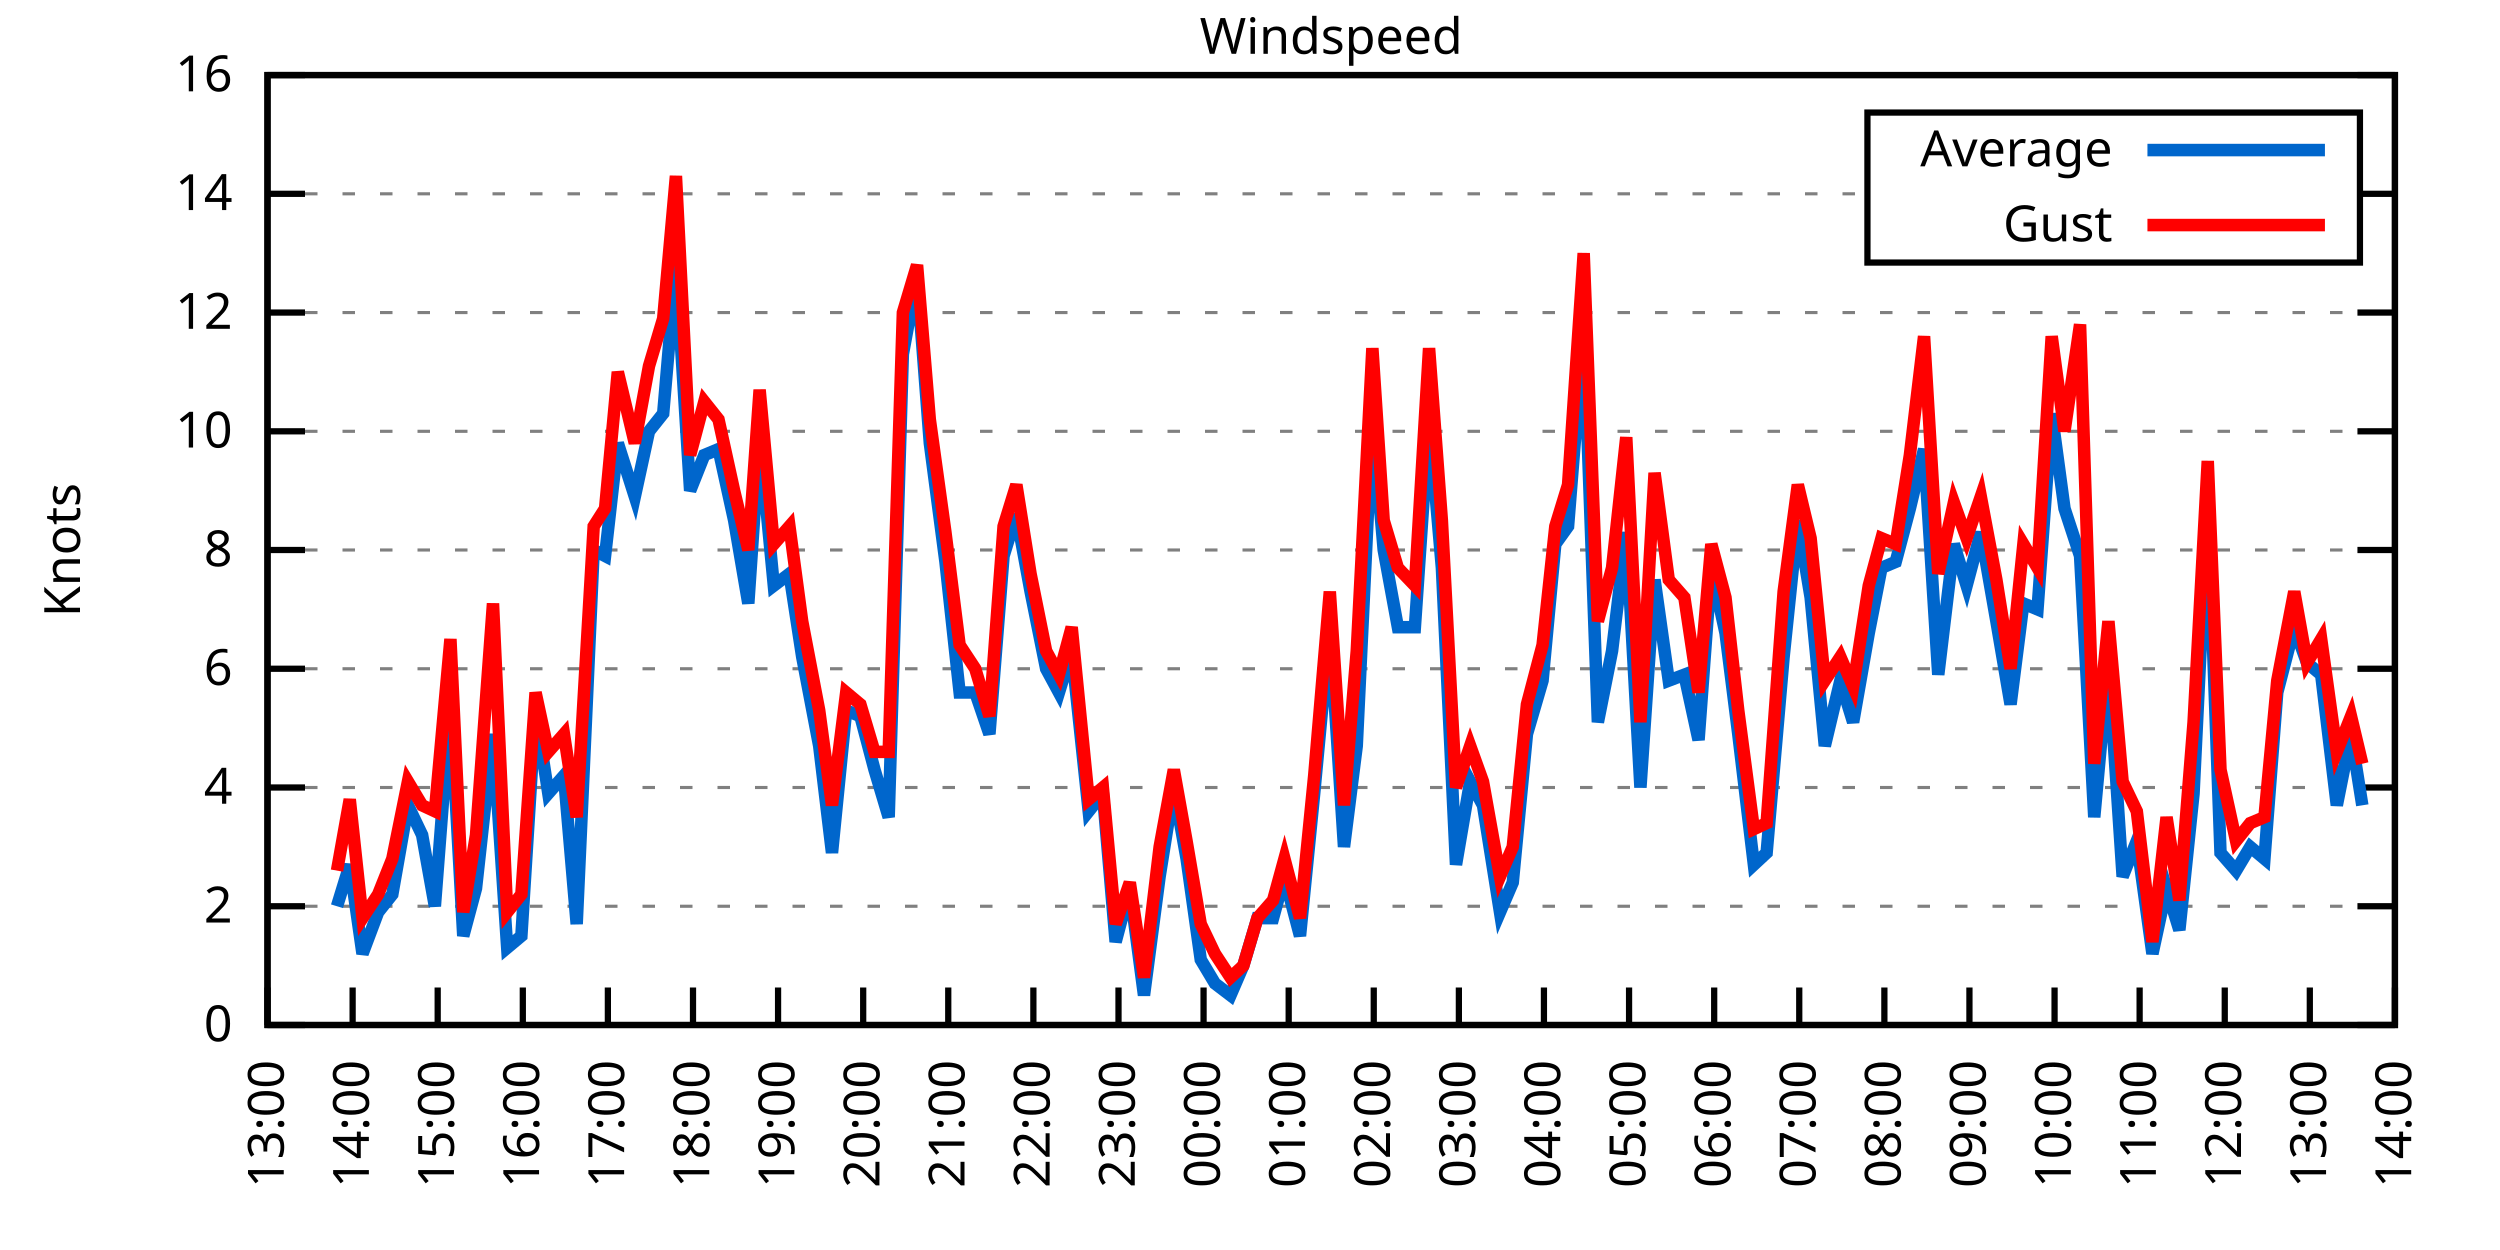
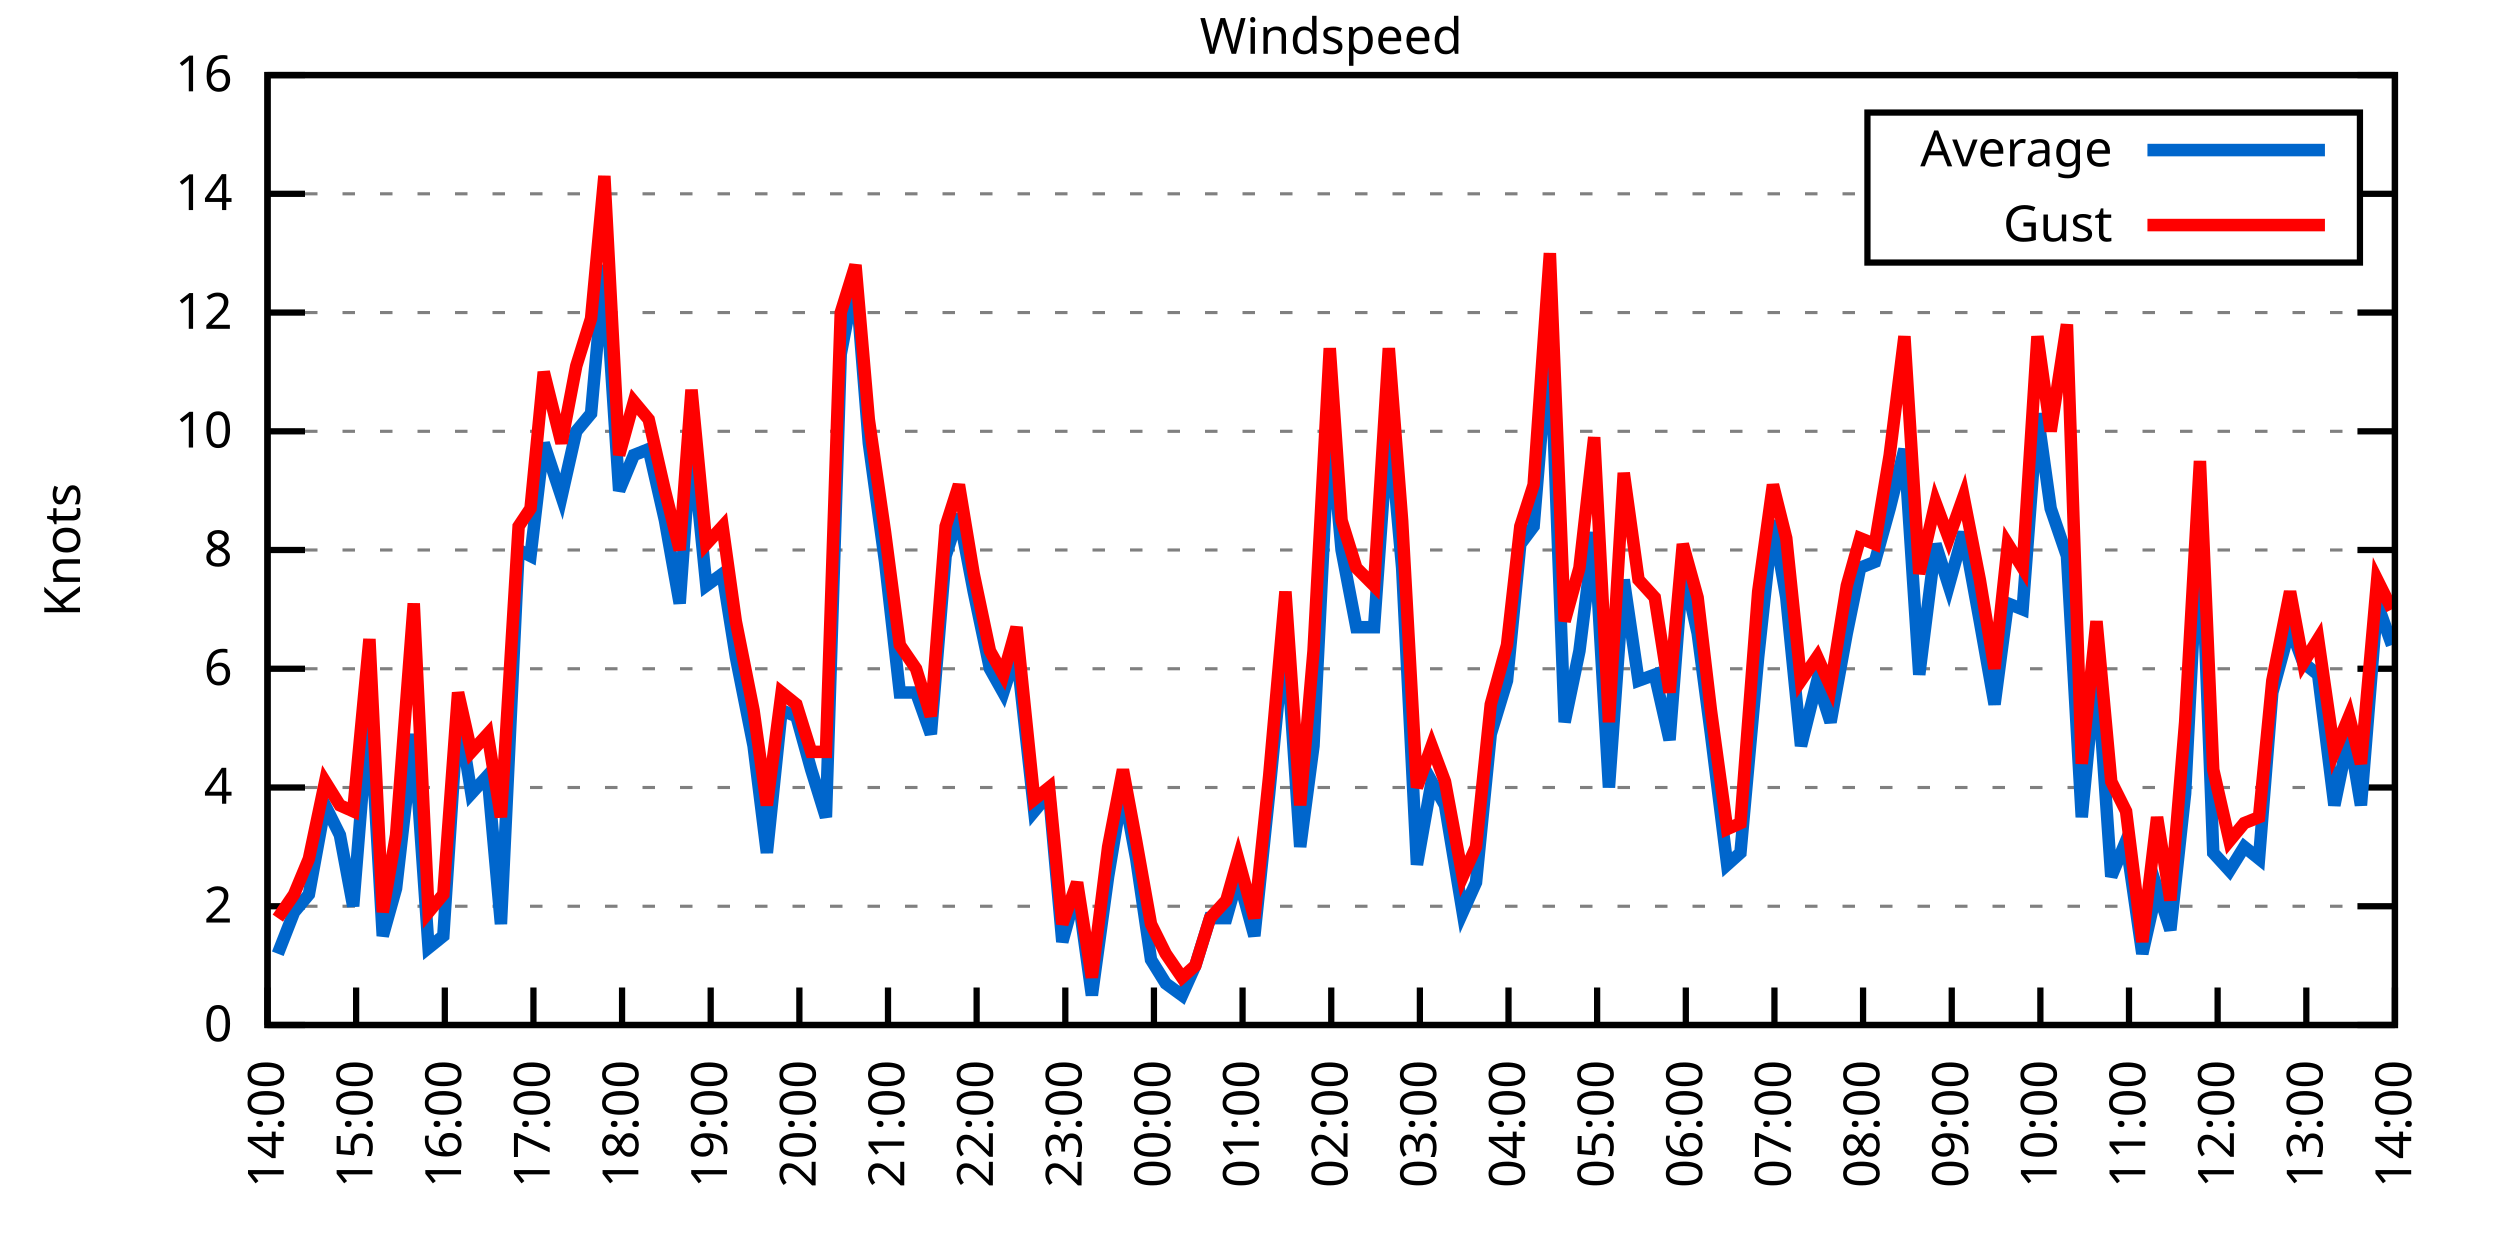
<svg xmlns="http://www.w3.org/2000/svg" xmlns:xlink="http://www.w3.org/1999/xlink" width="400" height="200" viewBox="0 0 400 200">
  <g id="gnuplot_canvas">
    <rect x="0" y="0" width="400" height="200" fill="none" />
    <defs>
      <circle id="gpDot" r="0.5" stroke-width="0.5" stroke="currentColor" />
      <path id="gpPt0" stroke-width="0.333" stroke="currentColor" d="M-1,0 h2 M0,-1 v2" />
      <path id="gpPt1" stroke-width="0.333" stroke="currentColor" d="M-1,-1 L1,1 M1,-1 L-1,1" />
      <path id="gpPt2" stroke-width="0.333" stroke="currentColor" d="M-1,0 L1,0 M0,-1 L0,1 M-1,-1 L1,1 M-1,1 L1,-1" />
      <rect id="gpPt3" stroke-width="0.333" stroke="currentColor" x="-1" y="-1" width="2" height="2" />
      <rect id="gpPt4" stroke-width="0.333" stroke="currentColor" fill="currentColor" x="-1" y="-1" width="2" height="2" />
      <circle id="gpPt5" stroke-width="0.333" stroke="currentColor" cx="0" cy="0" r="1" />
      <use xlink:href="#gpPt5" id="gpPt6" fill="currentColor" stroke="none" />
      <path id="gpPt7" stroke-width="0.333" stroke="currentColor" d="M0,-1.33 L-1.33,0.67 L1.33,0.67 z" />
      <use xlink:href="#gpPt7" id="gpPt8" fill="currentColor" stroke="none" />
      <use xlink:href="#gpPt7" id="gpPt9" stroke="currentColor" transform="rotate(180)" />
      <use xlink:href="#gpPt9" id="gpPt10" fill="currentColor" stroke="none" />
      <use xlink:href="#gpPt3" id="gpPt11" stroke="currentColor" transform="rotate(45)" />
      <use xlink:href="#gpPt11" id="gpPt12" fill="currentColor" stroke="none" />
      <path id="gpPt13" stroke-width="0.333" stroke="currentColor" d="M0,1.330 L1.265,0.411 L0.782,-1.067 L-0.782,-1.076 L-1.265,0.411 z" />
      <use xlink:href="#gpPt13" id="gpPt14" fill="currentColor" stroke="none" />
      <filter id="textbox" filterUnits="objectBoundingBox" x="0" y="0" height="1" width="1">
        <feFlood flood-color="white" flood-opacity="1" result="bgnd" />
        <feComposite in="SourceGraphic" in2="bgnd" operator="atop" />
      </filter>
      <filter id="greybox" filterUnits="objectBoundingBox" x="0" y="0" height="1" width="1">
        <feFlood flood-color="lightgrey" flood-opacity="1" result="grey" />
        <feComposite in="SourceGraphic" in2="grey" operator="atop" />
      </filter>
    </defs>
    <g fill="none" color="white" stroke="currentColor" stroke-width="1.00" stroke-linecap="butt" stroke-linejoin="miter">
</g>
    <g fill="none" color="black" stroke="currentColor" stroke-width="1.00" stroke-linecap="butt" stroke-linejoin="miter">
      <g stroke="none" shape-rendering="crispEdges">
        <polygon fill="rgb(255, 255, 255)" points="42.80,164.00 383.18,164.00 383.18,12.02 42.80,12.02 " />
      </g>
    </g>
    <g fill="none" color="black" stroke="currentColor" stroke-width="1.00" stroke-linecap="butt" stroke-linejoin="miter">
</g>
    <g fill="none" color="black" stroke="black" stroke-width="0.50" stroke-linecap="butt" stroke-linejoin="miter">
</g>
    <g fill="none" color="gray" stroke="currentColor" stroke-width="0.50" stroke-linecap="butt" stroke-linejoin="miter">
      <path stroke="gray" stroke-dasharray="2,4" class="gridline" d="M42.80,164.00 L383.19,164.00  " />
    </g>
    <g fill="none" color="gray" stroke="gray" stroke-width="1.00" stroke-linecap="butt" stroke-linejoin="miter">
</g>
    <g fill="none" color="black" stroke="currentColor" stroke-width="1.00" stroke-linecap="butt" stroke-linejoin="miter">
      <path stroke="black" d="M42.80,164.00 L48.80,164.00 M383.19,164.00 L377.19,164.00  " />
      <g transform="translate(37.20,166.60)" stroke="none" fill="black" font-family="Sans" font-size="8.00" text-anchor="end">
        <text>
          <tspan font-family="Sans"> 0</tspan>
        </text>
      </g>
    </g>
    <g fill="none" color="black" stroke="currentColor" stroke-width="1.00" stroke-linecap="butt" stroke-linejoin="miter">
</g>
    <g fill="none" color="black" stroke="black" stroke-width="0.50" stroke-linecap="butt" stroke-linejoin="miter">
</g>
    <g fill="none" color="gray" stroke="currentColor" stroke-width="0.50" stroke-linecap="butt" stroke-linejoin="miter">
      <path stroke="gray" stroke-dasharray="2,4" class="gridline" d="M42.80,145.00 L383.19,145.00  " />
    </g>
    <g fill="none" color="gray" stroke="gray" stroke-width="1.00" stroke-linecap="butt" stroke-linejoin="miter">
</g>
    <g fill="none" color="black" stroke="currentColor" stroke-width="1.00" stroke-linecap="butt" stroke-linejoin="miter">
      <path stroke="black" d="M42.80,145.00 L48.80,145.00 M383.19,145.00 L377.19,145.00  " />
      <g transform="translate(37.20,147.60)" stroke="none" fill="black" font-family="Sans" font-size="8.00" text-anchor="end">
        <text>
          <tspan font-family="Sans"> 2</tspan>
        </text>
      </g>
    </g>
    <g fill="none" color="black" stroke="currentColor" stroke-width="1.00" stroke-linecap="butt" stroke-linejoin="miter">
</g>
    <g fill="none" color="black" stroke="black" stroke-width="0.50" stroke-linecap="butt" stroke-linejoin="miter">
</g>
    <g fill="none" color="gray" stroke="currentColor" stroke-width="0.50" stroke-linecap="butt" stroke-linejoin="miter">
      <path stroke="gray" stroke-dasharray="2,4" class="gridline" d="M42.80,126.00 L383.19,126.00  " />
    </g>
    <g fill="none" color="gray" stroke="gray" stroke-width="1.00" stroke-linecap="butt" stroke-linejoin="miter">
</g>
    <g fill="none" color="black" stroke="currentColor" stroke-width="1.00" stroke-linecap="butt" stroke-linejoin="miter">
      <path stroke="black" d="M42.80,126.00 L48.80,126.00 M383.19,126.00 L377.19,126.00  " />
      <g transform="translate(37.20,128.60)" stroke="none" fill="black" font-family="Sans" font-size="8.00" text-anchor="end">
        <text>
          <tspan font-family="Sans"> 4</tspan>
        </text>
      </g>
    </g>
    <g fill="none" color="black" stroke="currentColor" stroke-width="1.00" stroke-linecap="butt" stroke-linejoin="miter">
</g>
    <g fill="none" color="black" stroke="black" stroke-width="0.50" stroke-linecap="butt" stroke-linejoin="miter">
</g>
    <g fill="none" color="gray" stroke="currentColor" stroke-width="0.50" stroke-linecap="butt" stroke-linejoin="miter">
      <path stroke="gray" stroke-dasharray="2,4" class="gridline" d="M42.80,107.00 L383.19,107.00  " />
    </g>
    <g fill="none" color="gray" stroke="gray" stroke-width="1.00" stroke-linecap="butt" stroke-linejoin="miter">
</g>
    <g fill="none" color="black" stroke="currentColor" stroke-width="1.00" stroke-linecap="butt" stroke-linejoin="miter">
      <path stroke="black" d="M42.80,107.00 L48.80,107.00 M383.19,107.00 L377.19,107.00  " />
      <g transform="translate(37.20,109.60)" stroke="none" fill="black" font-family="Sans" font-size="8.00" text-anchor="end">
        <text>
          <tspan font-family="Sans"> 6</tspan>
        </text>
      </g>
    </g>
    <g fill="none" color="black" stroke="currentColor" stroke-width="1.00" stroke-linecap="butt" stroke-linejoin="miter">
</g>
    <g fill="none" color="black" stroke="black" stroke-width="0.50" stroke-linecap="butt" stroke-linejoin="miter">
</g>
    <g fill="none" color="gray" stroke="currentColor" stroke-width="0.50" stroke-linecap="butt" stroke-linejoin="miter">
      <path stroke="gray" stroke-dasharray="2,4" class="gridline" d="M42.80,88.00 L383.19,88.00  " />
    </g>
    <g fill="none" color="gray" stroke="gray" stroke-width="1.00" stroke-linecap="butt" stroke-linejoin="miter">
</g>
    <g fill="none" color="black" stroke="currentColor" stroke-width="1.00" stroke-linecap="butt" stroke-linejoin="miter">
      <path stroke="black" d="M42.80,88.00 L48.80,88.00 M383.19,88.00 L377.19,88.00  " />
      <g transform="translate(37.20,90.60)" stroke="none" fill="black" font-family="Sans" font-size="8.00" text-anchor="end">
        <text>
          <tspan font-family="Sans"> 8</tspan>
        </text>
      </g>
    </g>
    <g fill="none" color="black" stroke="currentColor" stroke-width="1.00" stroke-linecap="butt" stroke-linejoin="miter">
</g>
    <g fill="none" color="black" stroke="black" stroke-width="0.50" stroke-linecap="butt" stroke-linejoin="miter">
</g>
    <g fill="none" color="gray" stroke="currentColor" stroke-width="0.50" stroke-linecap="butt" stroke-linejoin="miter">
      <path stroke="gray" stroke-dasharray="2,4" class="gridline" d="M42.80,69.01 L383.19,69.01  " />
    </g>
    <g fill="none" color="gray" stroke="gray" stroke-width="1.00" stroke-linecap="butt" stroke-linejoin="miter">
</g>
    <g fill="none" color="black" stroke="currentColor" stroke-width="1.00" stroke-linecap="butt" stroke-linejoin="miter">
      <path stroke="black" d="M42.80,69.01 L48.80,69.01 M383.19,69.01 L377.19,69.01  " />
      <g transform="translate(37.20,71.61)" stroke="none" fill="black" font-family="Sans" font-size="8.00" text-anchor="end">
        <text>
          <tspan font-family="Sans"> 10</tspan>
        </text>
      </g>
    </g>
    <g fill="none" color="black" stroke="currentColor" stroke-width="1.00" stroke-linecap="butt" stroke-linejoin="miter">
</g>
    <g fill="none" color="black" stroke="black" stroke-width="0.50" stroke-linecap="butt" stroke-linejoin="miter">
</g>
    <g fill="none" color="gray" stroke="currentColor" stroke-width="0.50" stroke-linecap="butt" stroke-linejoin="miter">
      <path stroke="gray" stroke-dasharray="2,4" class="gridline" d="M42.80,50.01 L383.19,50.01  " />
    </g>
    <g fill="none" color="gray" stroke="gray" stroke-width="1.00" stroke-linecap="butt" stroke-linejoin="miter">
</g>
    <g fill="none" color="black" stroke="currentColor" stroke-width="1.00" stroke-linecap="butt" stroke-linejoin="miter">
      <path stroke="black" d="M42.80,50.01 L48.80,50.01 M383.19,50.01 L377.19,50.01  " />
      <g transform="translate(37.20,52.61)" stroke="none" fill="black" font-family="Sans" font-size="8.00" text-anchor="end">
        <text>
          <tspan font-family="Sans"> 12</tspan>
        </text>
      </g>
    </g>
    <g fill="none" color="black" stroke="currentColor" stroke-width="1.00" stroke-linecap="butt" stroke-linejoin="miter">
</g>
    <g fill="none" color="black" stroke="black" stroke-width="0.50" stroke-linecap="butt" stroke-linejoin="miter">
</g>
    <g fill="none" color="gray" stroke="currentColor" stroke-width="0.50" stroke-linecap="butt" stroke-linejoin="miter">
      <path stroke="gray" stroke-dasharray="2,4" class="gridline" d="M42.80,31.01 L298.79,31.01 M377.59,31.01 L383.19,31.01  " />
    </g>
    <g fill="none" color="gray" stroke="gray" stroke-width="1.00" stroke-linecap="butt" stroke-linejoin="miter">
</g>
    <g fill="none" color="black" stroke="currentColor" stroke-width="1.00" stroke-linecap="butt" stroke-linejoin="miter">
      <path stroke="black" d="M42.80,31.01 L48.80,31.01 M383.19,31.01 L377.19,31.01  " />
      <g transform="translate(37.20,33.61)" stroke="none" fill="black" font-family="Sans" font-size="8.00" text-anchor="end">
        <text>
          <tspan font-family="Sans"> 14</tspan>
        </text>
      </g>
    </g>
    <g fill="none" color="black" stroke="currentColor" stroke-width="1.00" stroke-linecap="butt" stroke-linejoin="miter">
</g>
    <g fill="none" color="black" stroke="black" stroke-width="0.50" stroke-linecap="butt" stroke-linejoin="miter">
</g>
    <g fill="none" color="gray" stroke="currentColor" stroke-width="0.50" stroke-linecap="butt" stroke-linejoin="miter">
      <path stroke="gray" stroke-dasharray="2,4" class="gridline" d="M42.80,12.01 L383.19,12.01  " />
    </g>
    <g fill="none" color="gray" stroke="gray" stroke-width="1.00" stroke-linecap="butt" stroke-linejoin="miter">
</g>
    <g fill="none" color="black" stroke="currentColor" stroke-width="1.00" stroke-linecap="butt" stroke-linejoin="miter">
      <path stroke="black" d="M42.80,12.01 L48.80,12.01 M383.19,12.01 L377.19,12.01  " />
      <g transform="translate(37.20,14.61)" stroke="none" fill="black" font-family="Sans" font-size="8.00" text-anchor="end">
        <text>
          <tspan font-family="Sans"> 16</tspan>
        </text>
      </g>
    </g>
    <g fill="none" color="black" stroke="currentColor" stroke-width="1.00" stroke-linecap="butt" stroke-linejoin="miter">
      <path stroke="black" d="M42.80,164.00 L42.80,158.00  " />
      <g transform="translate(45.40,169.60) rotate(270.00)" stroke="none" fill="black" font-family="Sans" font-size="8.00" text-anchor="end">
        <text>
-           <tspan font-family="Sans">13:00</tspan>
-         </text>
-       </g>
-     </g>
-     <g fill="none" color="black" stroke="currentColor" stroke-width="1.00" stroke-linecap="butt" stroke-linejoin="miter">
-       <path stroke="black" d="M56.42,164.00 L56.42,158.00  " />
-       <g transform="translate(59.02,169.60) rotate(270.00)" stroke="none" fill="black" font-family="Sans" font-size="8.00" text-anchor="end">
-         <text>
          <tspan font-family="Sans">14:00</tspan>
        </text>
      </g>
    </g>
    <g fill="none" color="black" stroke="currentColor" stroke-width="1.00" stroke-linecap="butt" stroke-linejoin="miter">
-       <path stroke="black" d="M70.03,164.00 L70.03,158.00  " />
-       <g transform="translate(72.63,169.60) rotate(270.00)" stroke="none" fill="black" font-family="Sans" font-size="8.00" text-anchor="end">
+       <path stroke="black" d="M56.98,164.00 L56.98,158.00  " />
+       <g transform="translate(59.58,169.60) rotate(270.00)" stroke="none" fill="black" font-family="Sans" font-size="8.00" text-anchor="end">
        <text>
          <tspan font-family="Sans">15:00</tspan>
        </text>
      </g>
    </g>
    <g fill="none" color="black" stroke="currentColor" stroke-width="1.00" stroke-linecap="butt" stroke-linejoin="miter">
-       <path stroke="black" d="M83.65,164.00 L83.65,158.00  " />
-       <g transform="translate(86.25,169.60) rotate(270.00)" stroke="none" fill="black" font-family="Sans" font-size="8.00" text-anchor="end">
+       <path stroke="black" d="M71.17,164.00 L71.17,158.00  " />
+       <g transform="translate(73.77,169.60) rotate(270.00)" stroke="none" fill="black" font-family="Sans" font-size="8.00" text-anchor="end">
        <text>
          <tspan font-family="Sans">16:00</tspan>
        </text>
      </g>
    </g>
    <g fill="none" color="black" stroke="currentColor" stroke-width="1.00" stroke-linecap="butt" stroke-linejoin="miter">
-       <path stroke="black" d="M97.26,164.00 L97.26,158.00  " />
-       <g transform="translate(99.86,169.60) rotate(270.00)" stroke="none" fill="black" font-family="Sans" font-size="8.00" text-anchor="end">
+       <path stroke="black" d="M85.35,164.00 L85.35,158.00  " />
+       <g transform="translate(87.95,169.60) rotate(270.00)" stroke="none" fill="black" font-family="Sans" font-size="8.00" text-anchor="end">
        <text>
          <tspan font-family="Sans">17:00</tspan>
        </text>
      </g>
    </g>
    <g fill="none" color="black" stroke="currentColor" stroke-width="1.00" stroke-linecap="butt" stroke-linejoin="miter">
-       <path stroke="black" d="M110.88,164.00 L110.88,158.00  " />
-       <g transform="translate(113.48,169.60) rotate(270.00)" stroke="none" fill="black" font-family="Sans" font-size="8.00" text-anchor="end">
+       <path stroke="black" d="M99.53,164.00 L99.53,158.00  " />
+       <g transform="translate(102.13,169.60) rotate(270.00)" stroke="none" fill="black" font-family="Sans" font-size="8.00" text-anchor="end">
        <text>
          <tspan font-family="Sans">18:00</tspan>
        </text>
      </g>
    </g>
    <g fill="none" color="black" stroke="currentColor" stroke-width="1.00" stroke-linecap="butt" stroke-linejoin="miter">
-       <path stroke="black" d="M124.49,164.00 L124.49,158.00  " />
-       <g transform="translate(127.09,169.60) rotate(270.00)" stroke="none" fill="black" font-family="Sans" font-size="8.00" text-anchor="end">
+       <path stroke="black" d="M113.71,164.00 L113.71,158.00  " />
+       <g transform="translate(116.31,169.60) rotate(270.00)" stroke="none" fill="black" font-family="Sans" font-size="8.00" text-anchor="end">
        <text>
          <tspan font-family="Sans">19:00</tspan>
        </text>
      </g>
    </g>
    <g fill="none" color="black" stroke="currentColor" stroke-width="1.00" stroke-linecap="butt" stroke-linejoin="miter">
-       <path stroke="black" d="M138.11,164.00 L138.11,158.00  " />
-       <g transform="translate(140.71,169.60) rotate(270.00)" stroke="none" fill="black" font-family="Sans" font-size="8.00" text-anchor="end">
+       <path stroke="black" d="M127.90,164.00 L127.90,158.00  " />
+       <g transform="translate(130.50,169.60) rotate(270.00)" stroke="none" fill="black" font-family="Sans" font-size="8.00" text-anchor="end">
        <text>
          <tspan font-family="Sans">20:00</tspan>
        </text>
      </g>
    </g>
    <g fill="none" color="black" stroke="currentColor" stroke-width="1.00" stroke-linecap="butt" stroke-linejoin="miter">
-       <path stroke="black" d="M151.72,164.00 L151.72,158.00  " />
-       <g transform="translate(154.32,169.60) rotate(270.00)" stroke="none" fill="black" font-family="Sans" font-size="8.00" text-anchor="end">
+       <path stroke="black" d="M142.08,164.00 L142.08,158.00  " />
+       <g transform="translate(144.68,169.60) rotate(270.00)" stroke="none" fill="black" font-family="Sans" font-size="8.00" text-anchor="end">
        <text>
          <tspan font-family="Sans">21:00</tspan>
        </text>
      </g>
    </g>
    <g fill="none" color="black" stroke="currentColor" stroke-width="1.00" stroke-linecap="butt" stroke-linejoin="miter">
-       <path stroke="black" d="M165.34,164.00 L165.34,158.00  " />
-       <g transform="translate(167.94,169.60) rotate(270.00)" stroke="none" fill="black" font-family="Sans" font-size="8.00" text-anchor="end">
+       <path stroke="black" d="M156.26,164.00 L156.26,158.00  " />
+       <g transform="translate(158.86,169.60) rotate(270.00)" stroke="none" fill="black" font-family="Sans" font-size="8.00" text-anchor="end">
        <text>
          <tspan font-family="Sans">22:00</tspan>
        </text>
      </g>
    </g>
    <g fill="none" color="black" stroke="currentColor" stroke-width="1.00" stroke-linecap="butt" stroke-linejoin="miter">
-       <path stroke="black" d="M178.96,164.00 L178.96,158.00  " />
-       <g transform="translate(181.56,169.60) rotate(270.00)" stroke="none" fill="black" font-family="Sans" font-size="8.00" text-anchor="end">
+       <path stroke="black" d="M170.45,164.00 L170.45,158.00  " />
+       <g transform="translate(173.05,169.60) rotate(270.00)" stroke="none" fill="black" font-family="Sans" font-size="8.00" text-anchor="end">
        <text>
          <tspan font-family="Sans">23:00</tspan>
        </text>
      </g>
    </g>
    <g fill="none" color="black" stroke="currentColor" stroke-width="1.00" stroke-linecap="butt" stroke-linejoin="miter">
-       <path stroke="black" d="M192.57,164.00 L192.57,158.00  " />
-       <g transform="translate(195.17,169.60) rotate(270.00)" stroke="none" fill="black" font-family="Sans" font-size="8.00" text-anchor="end">
+       <path stroke="black" d="M184.63,164.00 L184.63,158.00  " />
+       <g transform="translate(187.23,169.60) rotate(270.00)" stroke="none" fill="black" font-family="Sans" font-size="8.00" text-anchor="end">
        <text>
          <tspan font-family="Sans">00:00</tspan>
        </text>
      </g>
    </g>
    <g fill="none" color="black" stroke="currentColor" stroke-width="1.00" stroke-linecap="butt" stroke-linejoin="miter">
-       <path stroke="black" d="M206.19,164.00 L206.19,158.00  " />
-       <g transform="translate(208.79,169.60) rotate(270.00)" stroke="none" fill="black" font-family="Sans" font-size="8.00" text-anchor="end">
+       <path stroke="black" d="M198.81,164.00 L198.81,158.00  " />
+       <g transform="translate(201.41,169.60) rotate(270.00)" stroke="none" fill="black" font-family="Sans" font-size="8.00" text-anchor="end">
        <text>
          <tspan font-family="Sans">01:00</tspan>
        </text>
      </g>
    </g>
    <g fill="none" color="black" stroke="currentColor" stroke-width="1.00" stroke-linecap="butt" stroke-linejoin="miter">
-       <path stroke="black" d="M219.80,164.00 L219.80,158.00  " />
-       <g transform="translate(222.40,169.60) rotate(270.00)" stroke="none" fill="black" font-family="Sans" font-size="8.00" text-anchor="end">
+       <path stroke="black" d="M213.00,164.00 L213.00,158.00  " />
+       <g transform="translate(215.60,169.60) rotate(270.00)" stroke="none" fill="black" font-family="Sans" font-size="8.00" text-anchor="end">
        <text>
          <tspan font-family="Sans">02:00</tspan>
        </text>
      </g>
    </g>
    <g fill="none" color="black" stroke="currentColor" stroke-width="1.00" stroke-linecap="butt" stroke-linejoin="miter">
-       <path stroke="black" d="M233.42,164.00 L233.42,158.00  " />
-       <g transform="translate(236.02,169.60) rotate(270.00)" stroke="none" fill="black" font-family="Sans" font-size="8.00" text-anchor="end">
+       <path stroke="black" d="M227.18,164.00 L227.18,158.00  " />
+       <g transform="translate(229.78,169.60) rotate(270.00)" stroke="none" fill="black" font-family="Sans" font-size="8.00" text-anchor="end">
        <text>
          <tspan font-family="Sans">03:00</tspan>
        </text>
      </g>
    </g>
    <g fill="none" color="black" stroke="currentColor" stroke-width="1.00" stroke-linecap="butt" stroke-linejoin="miter">
-       <path stroke="black" d="M247.03,164.00 L247.03,158.00  " />
-       <g transform="translate(249.63,169.60) rotate(270.00)" stroke="none" fill="black" font-family="Sans" font-size="8.00" text-anchor="end">
+       <path stroke="black" d="M241.36,164.00 L241.36,158.00  " />
+       <g transform="translate(243.96,169.60) rotate(270.00)" stroke="none" fill="black" font-family="Sans" font-size="8.00" text-anchor="end">
        <text>
          <tspan font-family="Sans">04:00</tspan>
        </text>
      </g>
    </g>
    <g fill="none" color="black" stroke="currentColor" stroke-width="1.00" stroke-linecap="butt" stroke-linejoin="miter">
-       <path stroke="black" d="M260.65,164.00 L260.65,158.00  " />
-       <g transform="translate(263.25,169.60) rotate(270.00)" stroke="none" fill="black" font-family="Sans" font-size="8.00" text-anchor="end">
+       <path stroke="black" d="M255.54,164.00 L255.54,158.00  " />
+       <g transform="translate(258.14,169.60) rotate(270.00)" stroke="none" fill="black" font-family="Sans" font-size="8.00" text-anchor="end">
        <text>
          <tspan font-family="Sans">05:00</tspan>
        </text>
      </g>
    </g>
    <g fill="none" color="black" stroke="currentColor" stroke-width="1.00" stroke-linecap="butt" stroke-linejoin="miter">
-       <path stroke="black" d="M274.27,164.00 L274.27,158.00  " />
-       <g transform="translate(276.87,169.60) rotate(270.00)" stroke="none" fill="black" font-family="Sans" font-size="8.00" text-anchor="end">
+       <path stroke="black" d="M269.73,164.00 L269.73,158.00  " />
+       <g transform="translate(272.33,169.60) rotate(270.00)" stroke="none" fill="black" font-family="Sans" font-size="8.00" text-anchor="end">
        <text>
          <tspan font-family="Sans">06:00</tspan>
        </text>
      </g>
    </g>
    <g fill="none" color="black" stroke="currentColor" stroke-width="1.00" stroke-linecap="butt" stroke-linejoin="miter">
-       <path stroke="black" d="M287.88,164.00 L287.88,158.00  " />
-       <g transform="translate(290.48,169.60) rotate(270.00)" stroke="none" fill="black" font-family="Sans" font-size="8.00" text-anchor="end">
+       <path stroke="black" d="M283.91,164.00 L283.91,158.00  " />
+       <g transform="translate(286.51,169.60) rotate(270.00)" stroke="none" fill="black" font-family="Sans" font-size="8.00" text-anchor="end">
        <text>
          <tspan font-family="Sans">07:00</tspan>
        </text>
      </g>
    </g>
    <g fill="none" color="black" stroke="currentColor" stroke-width="1.00" stroke-linecap="butt" stroke-linejoin="miter">
-       <path stroke="black" d="M301.50,164.00 L301.50,158.00  " />
-       <g transform="translate(304.10,169.60) rotate(270.00)" stroke="none" fill="black" font-family="Sans" font-size="8.00" text-anchor="end">
+       <path stroke="black" d="M298.09,164.00 L298.09,158.00  " />
+       <g transform="translate(300.69,169.60) rotate(270.00)" stroke="none" fill="black" font-family="Sans" font-size="8.00" text-anchor="end">
        <text>
          <tspan font-family="Sans">08:00</tspan>
        </text>
      </g>
    </g>
    <g fill="none" color="black" stroke="currentColor" stroke-width="1.00" stroke-linecap="butt" stroke-linejoin="miter">
-       <path stroke="black" d="M315.11,164.00 L315.11,158.00  " />
-       <g transform="translate(317.71,169.60) rotate(270.00)" stroke="none" fill="black" font-family="Sans" font-size="8.00" text-anchor="end">
+       <path stroke="black" d="M312.28,164.00 L312.28,158.00  " />
+       <g transform="translate(314.88,169.60) rotate(270.00)" stroke="none" fill="black" font-family="Sans" font-size="8.00" text-anchor="end">
        <text>
          <tspan font-family="Sans">09:00</tspan>
        </text>
      </g>
    </g>
    <g fill="none" color="black" stroke="currentColor" stroke-width="1.00" stroke-linecap="butt" stroke-linejoin="miter">
-       <path stroke="black" d="M328.73,164.00 L328.73,158.00  " />
-       <g transform="translate(331.33,169.60) rotate(270.00)" stroke="none" fill="black" font-family="Sans" font-size="8.00" text-anchor="end">
+       <path stroke="black" d="M326.46,164.00 L326.46,158.00  " />
+       <g transform="translate(329.06,169.60) rotate(270.00)" stroke="none" fill="black" font-family="Sans" font-size="8.00" text-anchor="end">
        <text>
          <tspan font-family="Sans">10:00</tspan>
        </text>
      </g>
    </g>
    <g fill="none" color="black" stroke="currentColor" stroke-width="1.00" stroke-linecap="butt" stroke-linejoin="miter">
-       <path stroke="black" d="M342.34,164.00 L342.34,158.00  " />
-       <g transform="translate(344.94,169.60) rotate(270.00)" stroke="none" fill="black" font-family="Sans" font-size="8.00" text-anchor="end">
+       <path stroke="black" d="M340.64,164.00 L340.64,158.00  " />
+       <g transform="translate(343.24,169.60) rotate(270.00)" stroke="none" fill="black" font-family="Sans" font-size="8.00" text-anchor="end">
        <text>
          <tspan font-family="Sans">11:00</tspan>
        </text>
      </g>
    </g>
    <g fill="none" color="black" stroke="currentColor" stroke-width="1.00" stroke-linecap="butt" stroke-linejoin="miter">
-       <path stroke="black" d="M355.96,164.00 L355.96,158.00  " />
-       <g transform="translate(358.56,169.60) rotate(270.00)" stroke="none" fill="black" font-family="Sans" font-size="8.00" text-anchor="end">
+       <path stroke="black" d="M354.82,164.00 L354.82,158.00  " />
+       <g transform="translate(357.42,169.60) rotate(270.00)" stroke="none" fill="black" font-family="Sans" font-size="8.00" text-anchor="end">
        <text>
          <tspan font-family="Sans">12:00</tspan>
        </text>
      </g>
    </g>
    <g fill="none" color="black" stroke="currentColor" stroke-width="1.00" stroke-linecap="butt" stroke-linejoin="miter">
-       <path stroke="black" d="M369.57,164.00 L369.57,158.00  " />
-       <g transform="translate(372.17,169.60) rotate(270.00)" stroke="none" fill="black" font-family="Sans" font-size="8.00" text-anchor="end">
+       <path stroke="black" d="M369.01,164.00 L369.01,158.00  " />
+       <g transform="translate(371.61,169.60) rotate(270.00)" stroke="none" fill="black" font-family="Sans" font-size="8.00" text-anchor="end">
        <text>
          <tspan font-family="Sans">13:00</tspan>
        </text>
      </g>
    </g>
    <g fill="none" color="black" stroke="currentColor" stroke-width="1.00" stroke-linecap="butt" stroke-linejoin="miter">
      <path stroke="black" d="M383.19,164.00 L383.19,158.00  " />
      <g transform="translate(385.79,169.60) rotate(270.00)" stroke="none" fill="black" font-family="Sans" font-size="8.00" text-anchor="end">
        <text>
          <tspan font-family="Sans">14:00</tspan>
        </text>
      </g>
    </g>
    <g fill="none" color="black" stroke="currentColor" stroke-width="1.00" stroke-linecap="butt" stroke-linejoin="miter">
</g>
    <g fill="none" color="black" stroke="currentColor" stroke-width="1.00" stroke-linecap="butt" stroke-linejoin="miter">
      <path stroke="black" d="M42.80,12.01 L42.80,164.00 L383.19,164.00 L383.19,12.01 L42.80,12.01 Z  " />
    </g>
    <g fill="none" color="black" stroke="currentColor" stroke-width="1.00" stroke-linecap="butt" stroke-linejoin="miter">
</g>
    <g fill="none" color="black" stroke="currentColor" stroke-width="1.00" stroke-linecap="butt" stroke-linejoin="miter">
      <path stroke="black" d="M298.79,42.01 L298.79,18.01 L377.59,18.01 L377.59,42.01 L298.79,42.01 Z  " />
    </g>
    <g id="Windspeed_plot_1">
      <g fill="none" color="white" stroke="black" stroke-width="2.00" stroke-linecap="butt" stroke-linejoin="miter">
</g>
      <g fill="none" color="black" stroke="currentColor" stroke-width="2.00" stroke-linecap="butt" stroke-linejoin="miter">
        <g transform="translate(337.99,26.61)" stroke="none" fill="black" font-family="Sans" font-size="8.00" text-anchor="end">
          <text>
            <tspan font-family="Sans">Average</tspan>
          </text>
        </g>
      </g>
      <g fill="none" color="black" stroke="currentColor" stroke-width="2.00" stroke-linecap="butt" stroke-linejoin="miter">
-         <path stroke="rgb(  0, 102, 204)" d="M343.59,24.01 L371.99,24.01 M53.92,145.00 L55.96,138.35 L58.00,152.60 L60.50,145.95 L62.77,143.10 L65.27,128.85   L67.54,133.60 L69.58,145.00 L72.07,112.70 L74.12,149.75 L76.16,142.15 L78.88,117.45 L81.15,151.65 L83.42,149.75   L85.69,113.65 L87.73,126.95 L90.23,124.10 L92.27,147.85 L94.99,88.00 L96.81,88.95 L98.85,70.91 L101.57,79.46   L103.84,69.01 L106.11,66.16 L108.15,42.41 L110.42,78.51 L112.69,72.81 L114.96,71.86 L117.46,83.26 L119.73,96.55   L121.54,69.96 L123.81,93.70 L126.31,91.80 L128.35,105.10 L131.07,119.35 L133.12,136.45 L135.39,113.65 L137.66,114.60   L139.92,123.15 L142.19,130.75 L144.46,56.66 L146.73,44.31 L148.77,70.91 L151.27,89.90 L153.54,110.80 L156.04,110.80   L158.31,117.45 L160.57,88.95 L162.62,82.31 L164.89,94.65 L167.38,107.00 L169.43,110.80 L171.47,104.15 L174.19,129.80   L176.46,126.95 L178.50,150.70 L180.77,142.15 L183.04,159.25 L185.54,140.25 L187.81,126.00 L189.85,137.40 L192.12,153.55   L194.39,157.35 L196.88,159.25 L198.93,154.50 L201.19,146.90 L203.69,146.90 L205.51,140.25 L208.00,149.75 L210.27,126.95   L212.77,100.35 L215.04,135.50 L217.08,119.35 L219.58,67.11 L221.39,88.00 L223.66,100.35 L226.38,100.35 L228.65,67.11   L230.70,90.85 L232.96,138.35 L235.23,125.05 L237.28,128.85 L240.00,145.95 L242.04,141.20 L244.31,117.45 L246.81,108.90   L248.85,87.06 L250.89,84.21 L253.39,52.86 L255.66,115.55 L257.93,104.15 L260.20,85.16 L262.47,126.00 L264.73,92.75   L267.00,108.90 L269.50,107.95 L271.77,118.40 L273.81,90.85 L276.08,101.30 L278.12,117.45 L280.62,138.35 L282.66,136.45   L285.38,105.10 L287.65,83.26 L289.70,95.60 L291.97,119.35 L294.46,108.90 L296.50,115.55 L299.00,101.30 L301.04,90.85   L303.31,89.90 L305.58,81.36 L307.85,71.86 L310.12,107.95 L312.62,87.06 L314.66,93.70 L316.93,85.16 L319.42,99.40   L321.69,112.70 L323.74,96.55 L326.00,97.50 L328.27,66.16 L330.32,81.36 L332.81,88.95 L335.08,130.75 L337.35,106.05   L339.62,140.25 L341.89,134.55 L344.39,152.60 L346.65,142.15 L348.70,148.80 L350.97,126.95 L353.24,80.41 L355.28,136.45   L357.77,139.30 L360.04,135.50 L362.31,137.40 L364.36,110.80 L367.08,100.35 L369.12,106.05 L371.39,107.95 L373.89,128.85   L376.16,117.45 L377.97,128.85  " />
+         <path stroke="rgb(  0, 102, 204)" d="M343.59,24.01 L371.99,24.01 M44.45,152.60 L47.05,145.95 L49.42,143.10 L52.02,128.85 L54.38,133.60 L56.51,145.00   L59.11,112.70 L61.24,149.75 L63.37,142.15 L66.20,117.45 L68.57,151.65 L70.93,149.75 L73.29,113.65 L75.42,126.95   L78.02,124.10 L80.15,147.85 L82.98,88.00 L84.88,88.95 L87.00,70.91 L89.84,79.46 L92.20,69.01 L94.57,66.16   L96.70,42.41 L99.06,78.51 L101.42,72.81 L103.79,71.86 L106.39,83.26 L108.75,96.55 L110.64,69.96 L113.01,93.70   L115.61,91.80 L117.73,105.10 L120.57,119.35 L122.70,136.45 L125.06,113.65 L127.42,114.60 L129.79,123.15 L132.15,130.75   L134.52,56.66 L136.88,44.31 L139.01,70.91 L141.61,89.90 L143.97,110.80 L146.57,110.80 L148.94,117.45 L151.30,88.95   L153.43,82.31 L155.79,94.65 L158.39,107.00 L160.52,110.80 L162.65,104.15 L165.48,129.80 L167.85,126.95 L169.97,150.70   L172.34,142.15 L174.70,159.25 L177.30,140.25 L179.67,126.00 L181.79,137.40 L184.16,153.55 L186.52,157.35 L189.12,159.25   L191.25,154.50 L193.61,146.90 L196.21,146.90 L198.10,140.25 L200.70,149.75 L203.07,126.95 L205.67,100.35 L208.03,135.50   L210.16,119.35 L212.76,67.11 L214.65,88.00 L217.01,100.35 L219.85,100.35 L222.21,67.11 L224.34,90.85 L226.71,138.35   L229.07,125.05 L231.20,128.85 L234.03,145.95 L236.16,141.20 L238.52,117.45 L241.12,108.90 L243.25,87.06 L245.38,84.21   L247.98,52.86 L250.34,115.55 L252.71,104.15 L255.07,85.16 L257.43,126.00 L259.80,92.75 L262.16,108.90 L264.76,107.95   L267.13,118.40 L269.25,90.85 L271.62,101.30 L273.75,117.45 L276.35,138.35 L278.47,136.45 L281.31,105.10 L283.67,83.26   L285.80,95.60 L288.16,119.35 L290.76,108.90 L292.89,115.55 L295.49,101.30 L297.62,90.85 L299.98,89.90 L302.35,81.36   L304.71,71.86 L307.08,107.95 L309.68,87.06 L311.80,93.70 L314.17,85.16 L316.77,99.40 L319.13,112.70 L321.26,96.55   L323.62,97.50 L325.99,66.16 L328.11,81.36 L330.71,88.95 L333.08,130.75 L335.44,106.05 L337.80,140.25 L340.17,134.55   L342.77,152.60 L345.13,142.15 L347.26,148.80 L349.62,126.95 L351.99,80.41 L354.12,136.45 L356.72,139.30 L359.08,135.50   L361.44,137.40 L363.57,110.80 L366.41,100.35 L368.53,106.05 L370.90,107.95 L373.50,128.85 L375.86,117.45 L377.75,128.85   L380.35,96.55 L382.72,103.20  " />
      </g>
    </g>
    <g id="Windspeed_plot_2">
      <g fill="none" color="black" stroke="currentColor" stroke-width="2.00" stroke-linecap="butt" stroke-linejoin="miter">
        <g transform="translate(337.99,38.61)" stroke="none" fill="black" font-family="Sans" font-size="8.00" text-anchor="end">
          <text>
            <tspan font-family="Sans">Gust</tspan>
          </text>
        </g>
      </g>
      <g fill="none" color="black" stroke="currentColor" stroke-width="2.00" stroke-linecap="butt" stroke-linejoin="miter">
-         <path stroke="rgb(255,   0,   0)" d="M343.59,36.01 L371.99,36.01 M53.92,139.30 L55.96,127.90 L58.00,146.90 L60.50,143.10 L62.77,137.40 L65.27,125.05   L67.54,128.85 L69.58,129.80 L72.07,102.25 L74.12,145.95 L76.16,133.60 L78.88,96.55 L81.15,145.95 L83.42,143.10   L85.69,110.80 L87.73,120.30 L90.23,117.45 L92.27,130.75 L94.99,84.21 L96.81,81.36 L98.85,59.51 L101.57,70.91   L103.84,58.56 L106.11,50.96 L108.15,28.16 L110.42,72.81 L112.69,64.26 L114.96,67.11 L117.46,78.51 L119.73,88.00   L121.54,62.36 L123.81,87.06 L126.31,84.21 L128.35,99.40 L131.07,113.65 L133.12,128.85 L135.39,110.80 L137.66,112.70   L139.92,120.30 L142.19,120.30 L144.46,50.01 L146.73,42.41 L148.77,67.11 L151.27,85.16 L153.54,103.20 L156.04,107.00   L158.31,114.60 L160.57,84.21 L162.62,77.56 L164.89,91.80 L167.38,104.15 L169.43,107.95 L171.47,100.35 L174.19,127.90   L176.46,126.00 L178.50,147.85 L180.77,141.20 L183.04,156.40 L185.54,135.50 L187.81,123.15 L189.85,134.55 L192.12,147.85   L194.39,152.60 L196.88,156.40 L198.93,154.50 L201.19,146.90 L203.69,144.05 L205.51,137.40 L208.00,146.90 L210.27,124.10   L212.77,94.65 L215.04,128.85 L217.08,104.15 L219.58,55.71 L221.39,83.26 L223.66,90.85 L226.38,93.70 L228.65,55.71   L230.70,83.26 L232.96,126.00 L235.23,119.35 L237.28,125.05 L240.00,140.25 L242.04,135.50 L244.31,112.70 L246.81,103.20   L248.85,84.21 L250.89,77.56 L253.39,40.51 L255.66,99.40 L257.93,90.85 L260.20,69.96 L262.47,115.55 L264.73,75.66   L267.00,92.75 L269.50,95.60 L271.77,110.80 L273.81,87.06 L276.08,95.60 L278.12,113.65 L280.62,132.65 L282.66,131.70   L285.38,94.65 L287.65,77.56 L289.70,86.11 L291.97,108.90 L294.46,105.10 L296.50,109.85 L299.00,93.70 L301.04,86.11   L303.31,87.06 L305.58,72.81 L307.85,53.81 L310.12,91.80 L312.62,80.41 L314.66,86.11 L316.93,79.46 L319.42,92.75   L321.69,107.00 L323.74,87.06 L326.00,90.85 L328.27,53.81 L330.32,69.01 L332.81,51.91 L335.08,122.20 L337.35,99.40   L339.62,125.05 L341.89,129.80 L344.39,150.70 L346.65,130.75 L348.70,144.05 L350.97,115.55 L353.24,73.76 L355.28,123.15   L357.77,134.55 L360.04,131.70 L362.31,130.75 L364.36,108.90 L367.08,94.65 L369.12,106.05 L371.39,102.25 L373.89,120.30   L376.16,114.60 L377.97,122.20  " />
+         <path stroke="rgb(255,   0,   0)" d="M343.59,36.01 L371.99,36.01 M44.45,146.90 L47.05,143.10 L49.42,137.40 L52.02,125.05 L54.38,128.85 L56.51,129.80   L59.11,102.25 L61.24,145.95 L63.37,133.60 L66.20,96.55 L68.57,145.95 L70.93,143.10 L73.29,110.80 L75.42,120.30   L78.02,117.45 L80.15,130.75 L82.98,84.21 L84.88,81.36 L87.00,59.51 L89.84,70.91 L92.20,58.56 L94.57,50.96   L96.70,28.16 L99.06,72.81 L101.42,64.26 L103.79,67.11 L106.39,78.51 L108.75,88.00 L110.64,62.36 L113.01,87.06   L115.61,84.21 L117.73,99.40 L120.57,113.65 L122.70,128.85 L125.06,110.80 L127.42,112.70 L129.79,120.30 L132.15,120.30   L134.52,50.01 L136.88,42.41 L139.01,67.11 L141.61,85.16 L143.97,103.20 L146.57,107.00 L148.94,114.60 L151.30,84.21   L153.43,77.56 L155.79,91.80 L158.39,104.15 L160.52,107.95 L162.65,100.35 L165.48,127.90 L167.85,126.00 L169.97,147.85   L172.34,141.20 L174.70,156.40 L177.30,135.50 L179.67,123.15 L181.79,134.55 L184.16,147.85 L186.52,152.60 L189.12,156.40   L191.25,154.50 L193.61,146.90 L196.21,144.05 L198.10,137.40 L200.70,146.90 L203.07,124.10 L205.67,94.65 L208.03,128.85   L210.16,104.15 L212.76,55.71 L214.65,83.26 L217.01,90.85 L219.85,93.70 L222.21,55.71 L224.34,83.26 L226.71,126.00   L229.07,119.35 L231.20,125.05 L234.03,140.25 L236.16,135.50 L238.52,112.70 L241.12,103.20 L243.25,84.21 L245.38,77.56   L247.98,40.51 L250.34,99.40 L252.71,90.85 L255.07,69.96 L257.43,115.55 L259.80,75.66 L262.16,92.75 L264.76,95.60   L267.13,110.80 L269.25,87.06 L271.62,95.60 L273.75,113.65 L276.35,132.65 L278.47,131.70 L281.31,94.65 L283.67,77.56   L285.80,86.11 L288.16,108.90 L290.76,105.10 L292.89,109.85 L295.49,93.70 L297.62,86.11 L299.98,87.06 L302.35,72.81   L304.71,53.81 L307.08,91.80 L309.68,80.41 L311.80,86.11 L314.17,79.46 L316.77,92.75 L319.13,107.00 L321.26,87.06   L323.62,90.85 L325.99,53.81 L328.11,69.01 L330.71,51.91 L333.08,122.20 L335.44,99.40 L337.80,125.05 L340.17,129.80   L342.77,150.70 L345.13,130.75 L347.26,144.05 L349.62,115.55 L351.99,73.76 L354.12,123.15 L356.72,134.55 L359.08,131.70   L361.44,130.75 L363.57,108.90 L366.41,94.65 L368.53,106.05 L370.90,102.25 L373.50,120.30 L375.86,114.60 L377.75,122.20   L380.35,92.75 L382.72,97.50  " />
      </g>
    </g>
    <g fill="none" color="black" stroke="currentColor" stroke-width="2.00" stroke-linecap="butt" stroke-linejoin="miter">
</g>
    <g fill="none" color="black" stroke="black" stroke-width="1.00" stroke-linecap="butt" stroke-linejoin="miter">
</g>
    <g fill="none" color="black" stroke="currentColor" stroke-width="1.00" stroke-linecap="butt" stroke-linejoin="miter">
      <path stroke="black" d="M42.80,12.01 L42.80,164.00 L383.19,164.00 L383.19,12.01 L42.80,12.01 Z  " />
      <g transform="translate(12.80,88.01) rotate(270.00)" stroke="none" fill="black" font-family="Sans" font-size="8.00" text-anchor="middle">
        <text>
          <tspan font-family="Sans">Knots</tspan>
        </text>
      </g>
    </g>
    <g fill="none" color="black" stroke="currentColor" stroke-width="1.00" stroke-linecap="butt" stroke-linejoin="miter">
</g>
    <g fill="none" color="black" stroke="currentColor" stroke-width="1.00" stroke-linecap="butt" stroke-linejoin="miter">
      <g transform="translate(212.99,8.61)" stroke="none" fill="black" font-family="Sans" font-size="8.00" text-anchor="middle">
        <text>
          <tspan font-family="Sans">Windspeed</tspan>
        </text>
      </g>
    </g>
    <g fill="none" color="black" stroke="currentColor" stroke-width="1.00" stroke-linecap="butt" stroke-linejoin="miter">
</g>
  </g>
</svg>
